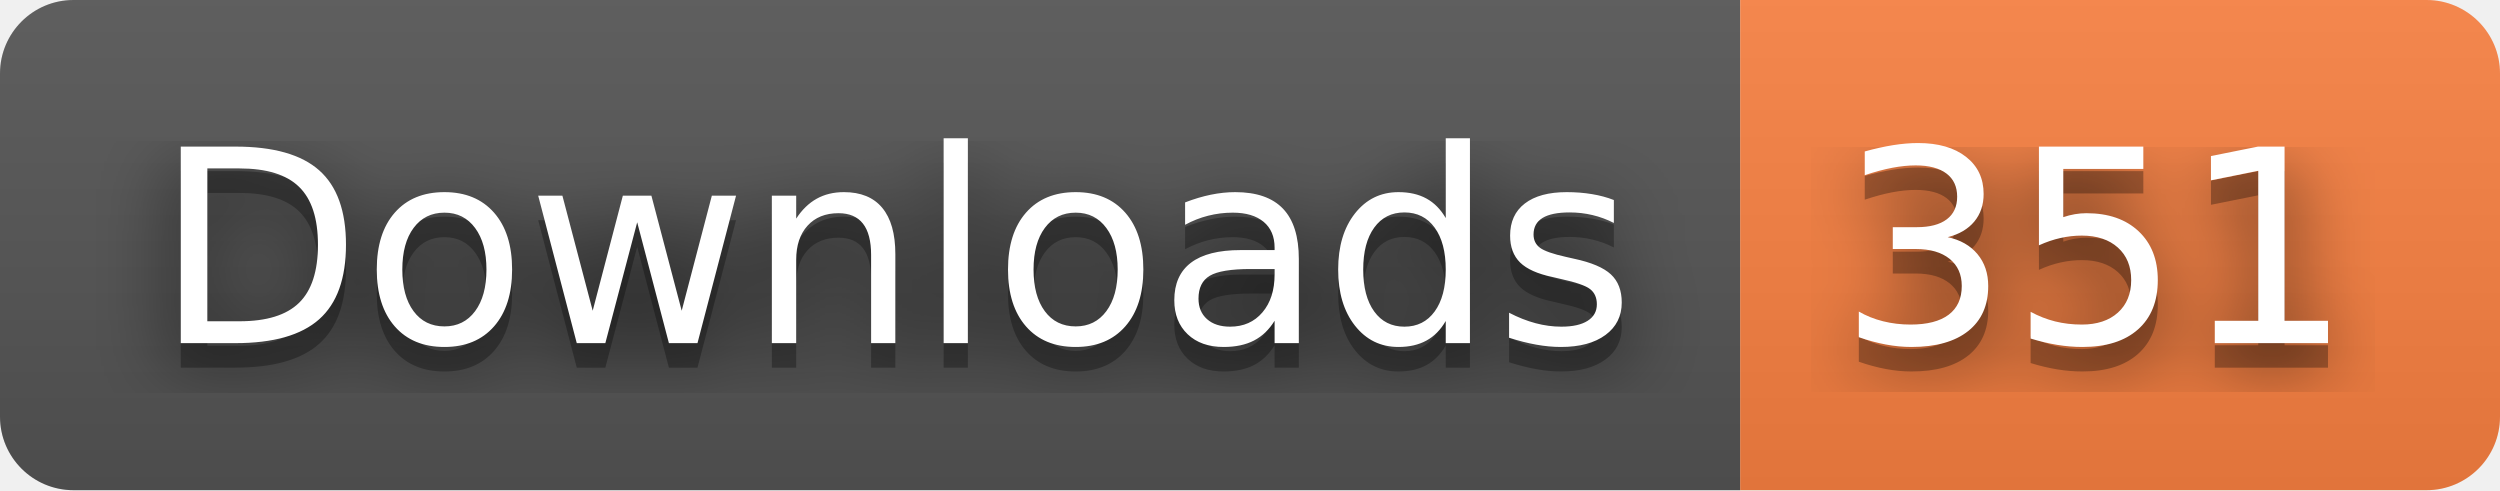
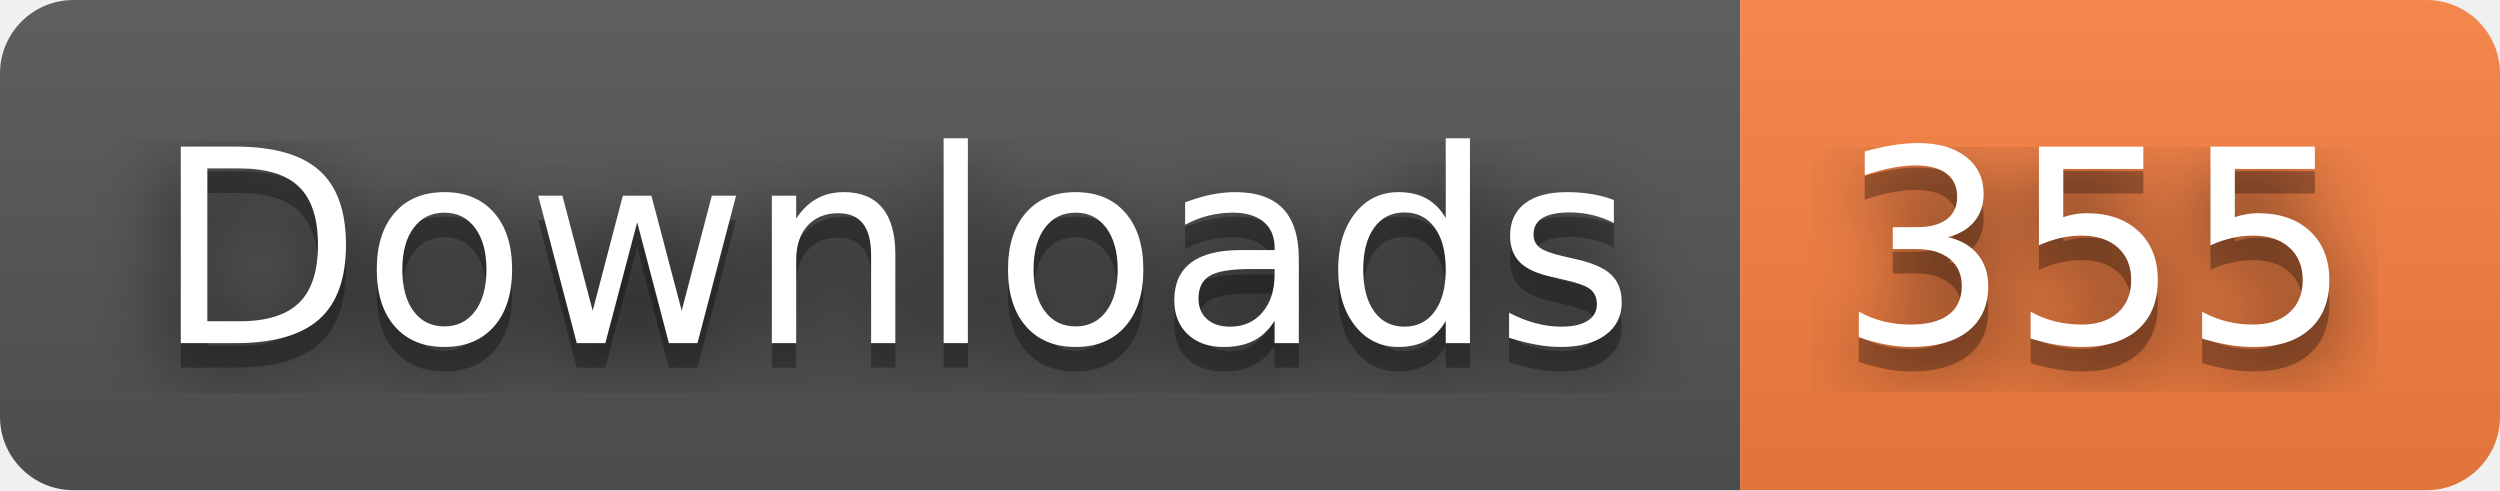
- <svg xmlns="http://www.w3.org/2000/svg" width="102" height="20" role="img" aria-label="Downloads: 351">
+ <svg xmlns="http://www.w3.org/2000/svg" width="102" height="20" role="img" aria-label="Downloads: 355">
  <filter id="blur">
    <feGaussianBlur stdDeviation="16" />
  </filter>
  <linearGradient id="s" x2="0" y2="100%">
    <stop offset="0" stop-color="#bbb" stop-opacity=".1" />
    <stop offset="1" stop-opacity=".1" />
  </linearGradient>
  <clipPath id="r">
    <rect width="102" height="20" rx="3" />
  </clipPath>
  <g clip-path="url(#r)">
    <rect width="71" height="20" fill="#555" />
    <rect x="71" width="31" height="20" fill="#fa8142" />
    <rect width="102" height="20" fill="url(#s)" />
  </g>
  <g fill="#fff" text-anchor="middle" font-family="Verdana,Geneva,DejaVu Sans,sans-serif" text-rendering="geometricPrecision" font-size="110">
    <g transform="scale(.1)">
      <g aria-hidden="true" fill="#010101">
        <text x="365" y="150" fill-opacity=".8" filter="url(#blur)" textLength="610">Downloads</text>
        <text x="365" y="150" fill-opacity=".3" textLength="610">Downloads</text>
      </g>
      <text x="365" y="140" textLength="610">Downloads</text>
    </g>
    <g transform="scale(.1)">
      <g aria-hidden="true" fill="#010101">
-         <text x="855" y="150" fill-opacity=".8" filter="url(#blur)" textLength="210">351</text>
-         <text x="855" y="150" fill-opacity=".3" textLength="210">351</text>
+         <text x="855" y="150" fill-opacity=".8" filter="url(#blur)" textLength="210">355</text>
+         <text x="855" y="150" fill-opacity=".3" textLength="210">355</text>
      </g>
-       <text x="855" y="140" textLength="210">351</text>
+       <text x="855" y="140" textLength="210">355</text>
    </g>
  </g>
</svg>
